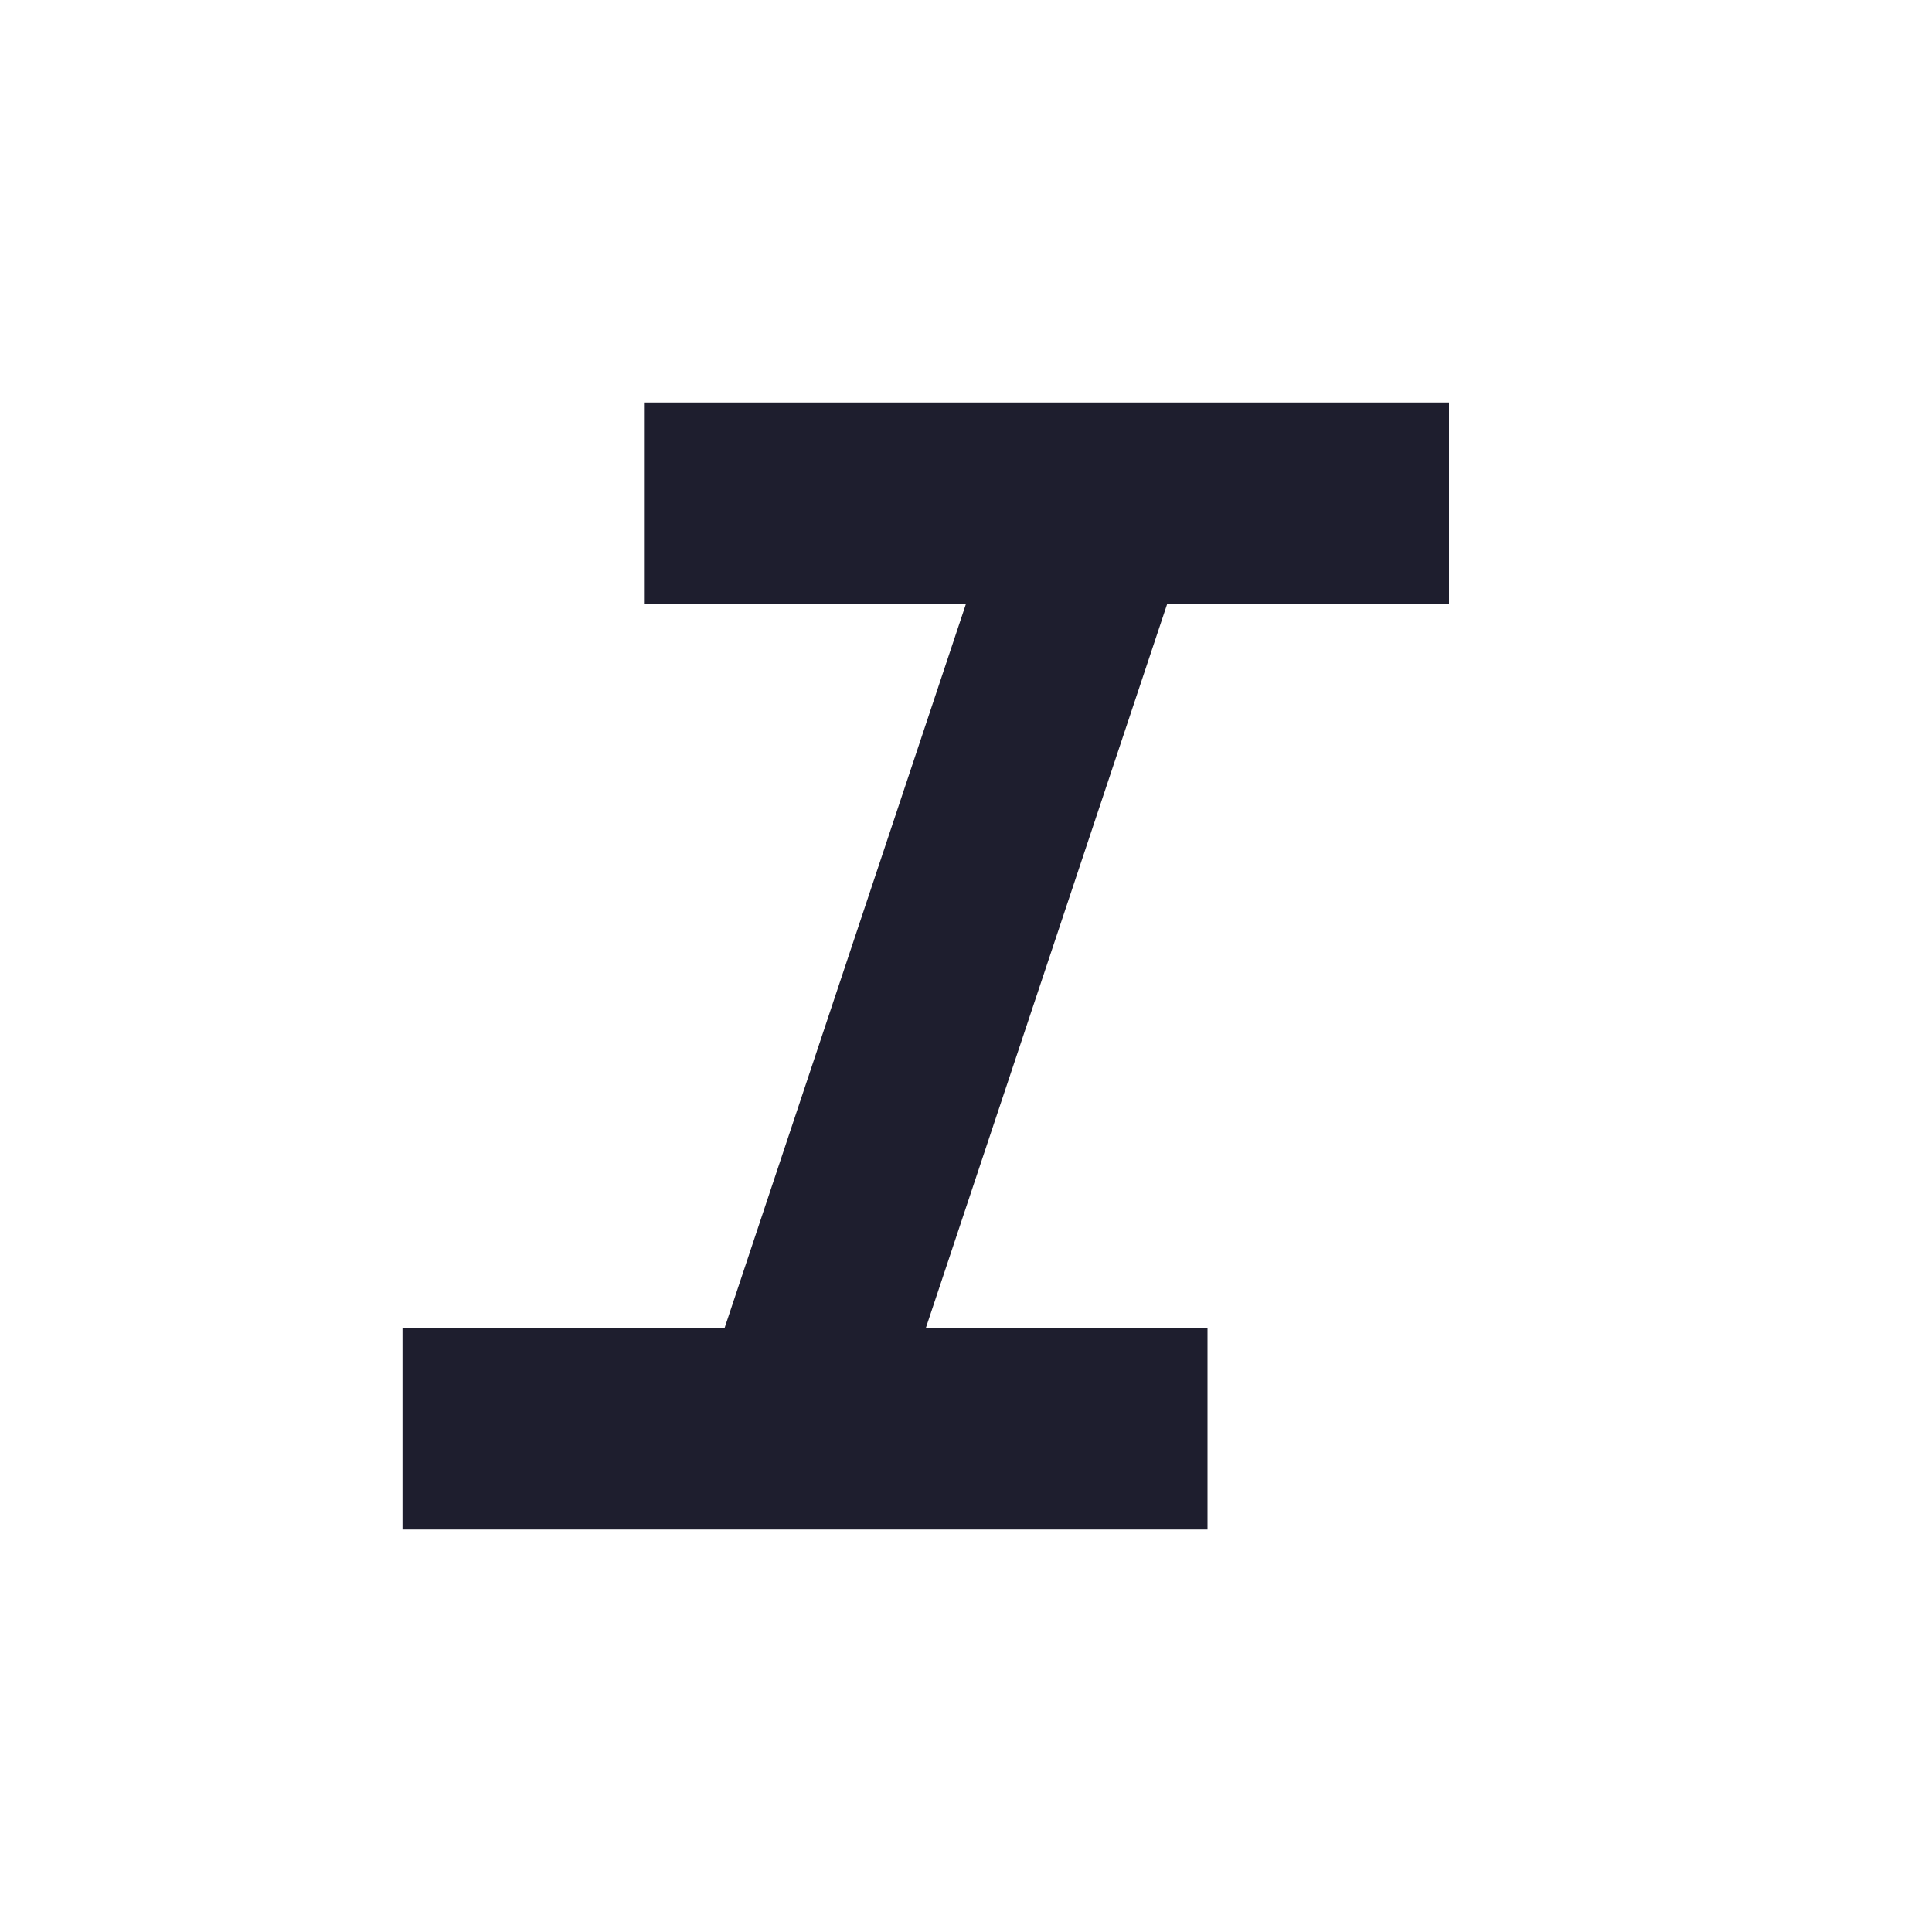
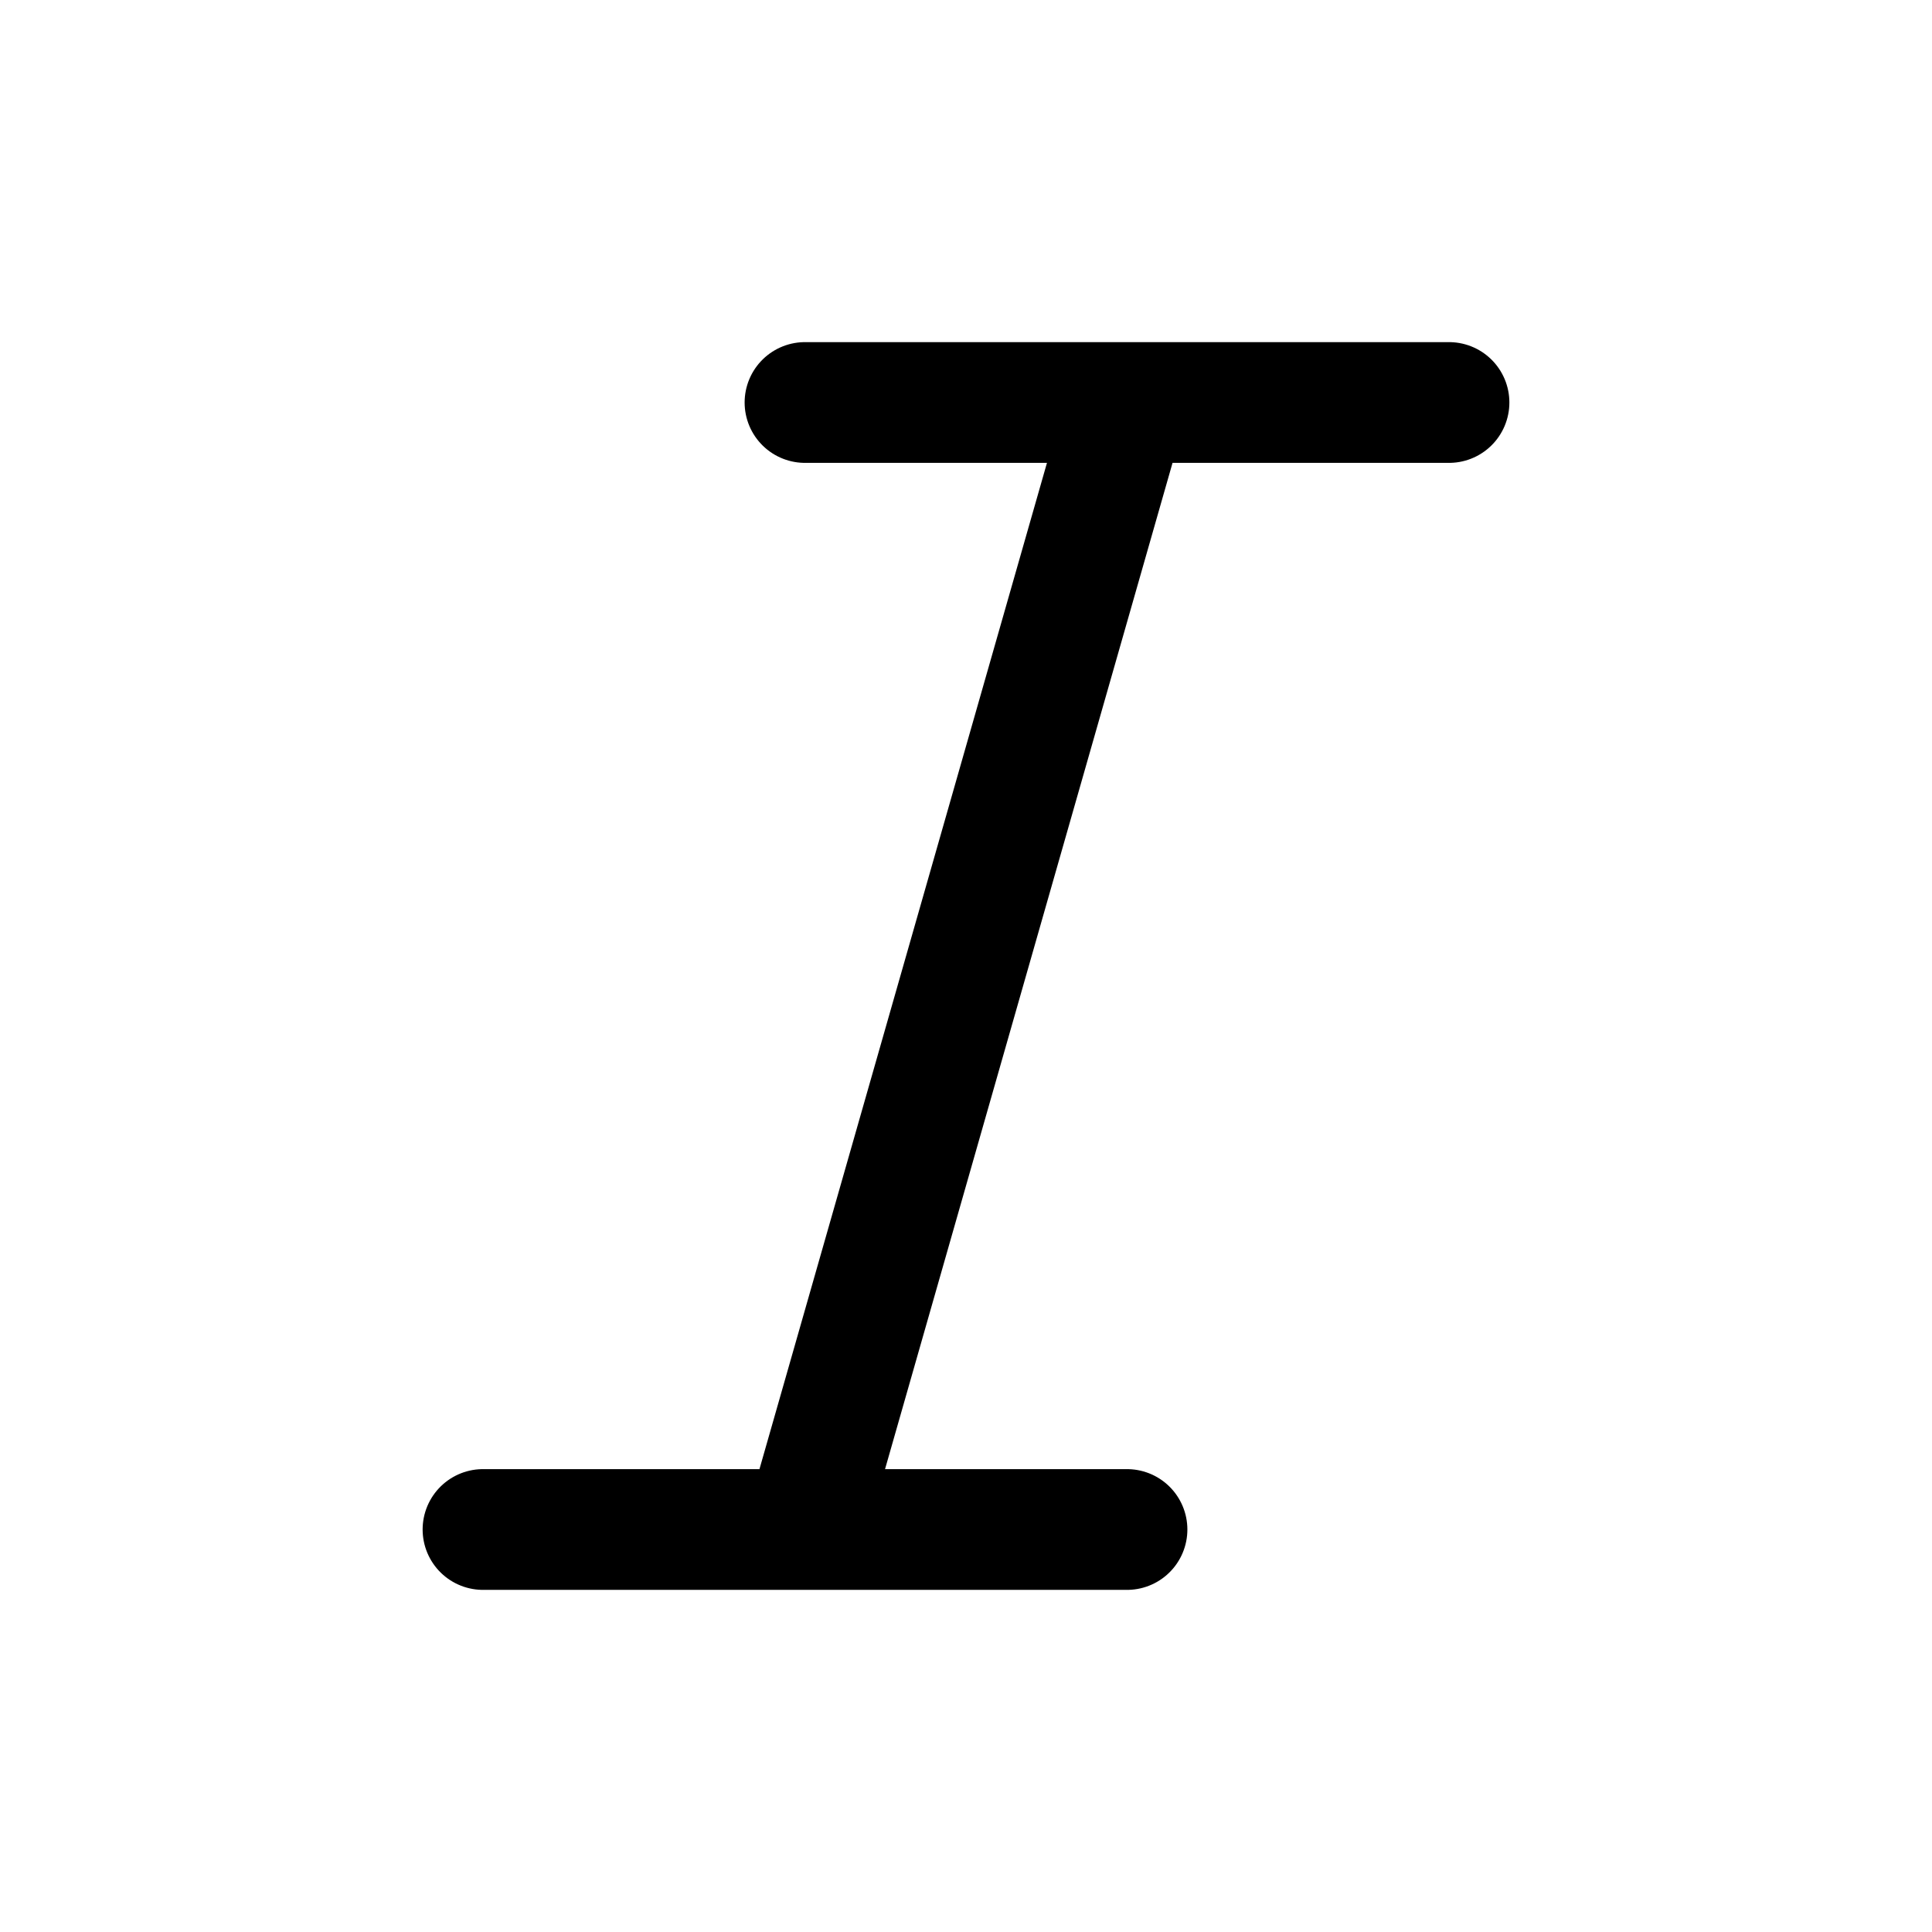
- <svg xmlns="http://www.w3.org/2000/svg" height="48" viewBox="0 -960 960 960" width="48" fill="#1e1e2e">
-   <path d="M200-200v-100h160l120-360H320v-100h400v100H580L460-300h140v100H200Z" />
+ <svg xmlns="http://www.w3.org/2000/svg" width="24" height="24" viewBox="0 0 24 24" fill="none" stroke="currentColor" stroke-width="1.5" stroke-linecap="round" stroke-linejoin="round">
+   <path d="M10 5h8M6 19h8M14 5l-4 14" />
</svg>
